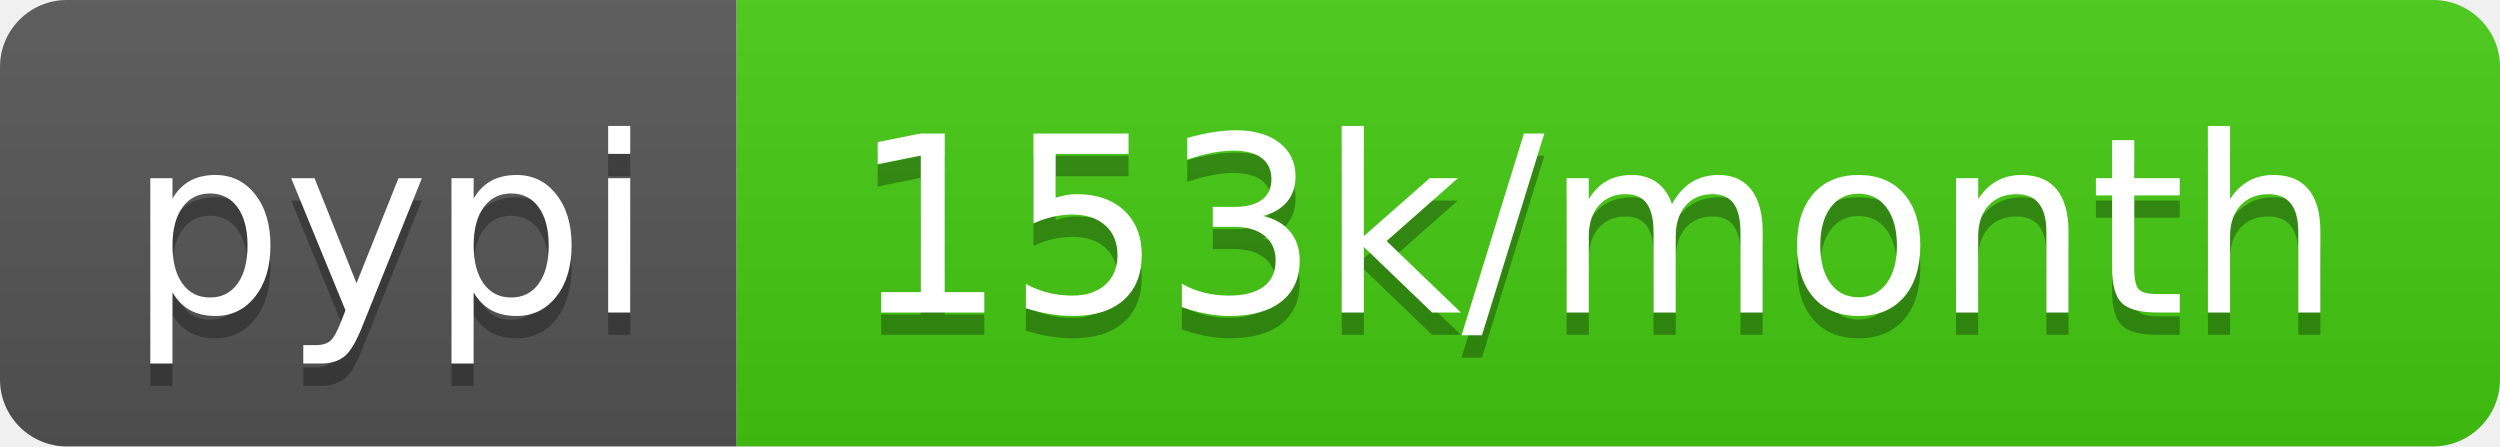
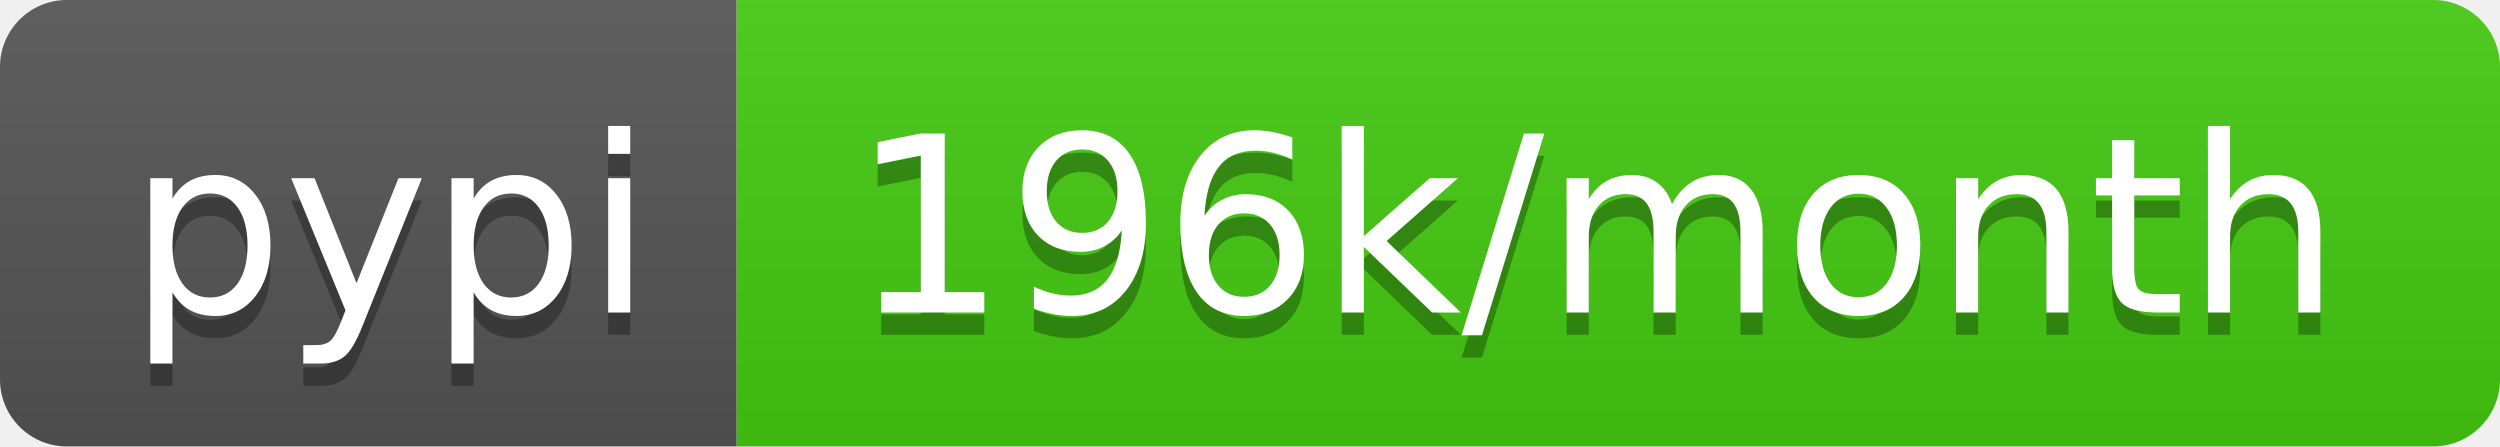
- <svg xmlns="http://www.w3.org/2000/svg" width="112" height="20" role="img" aria-label="pypi: 153k/month">
+ <svg xmlns="http://www.w3.org/2000/svg" width="112" height="20" role="img" aria-label="pypi: 196k/month">
  <linearGradient id="s" x2="0" y2="100%">
    <stop offset="0" stop-color="#bbb" stop-opacity=".1" />
    <stop offset="1" stop-opacity=".1" />
  </linearGradient>
  <clipPath id="r">
    <rect width="112" height="20" rx="3" fill="#fff" />
  </clipPath>
  <g clip-path="url(#r)">
    <rect width="33" height="20" fill="#555" />
    <rect x="33" width="79" height="20" fill="#4c1" />
    <rect width="112" height="20" fill="url(#s)" />
  </g>
  <g fill="#fff" text-anchor="middle" font-family="Verdana,Geneva,DejaVu Sans,sans-serif" text-rendering="geometricPrecision" font-size="110">
    <text aria-hidden="true" x="175" y="150" fill="#010101" fill-opacity=".3" transform="scale(.1)" textLength="230">pypi</text>
    <text x="175" y="140" transform="scale(.1)" fill="#fff" textLength="230">pypi</text>
-     <text aria-hidden="true" x="715" y="150" fill="#010101" fill-opacity=".3" transform="scale(.1)" textLength="690">153k/month</text>
-     <text x="715" y="140" transform="scale(.1)" fill="#fff" textLength="690">153k/month</text>
+     <text aria-hidden="true" x="715" y="150" fill="#010101" fill-opacity=".3" transform="scale(.1)" textLength="690">196k/month</text>
+     <text x="715" y="140" transform="scale(.1)" fill="#fff" textLength="690">196k/month</text>
  </g>
</svg>
